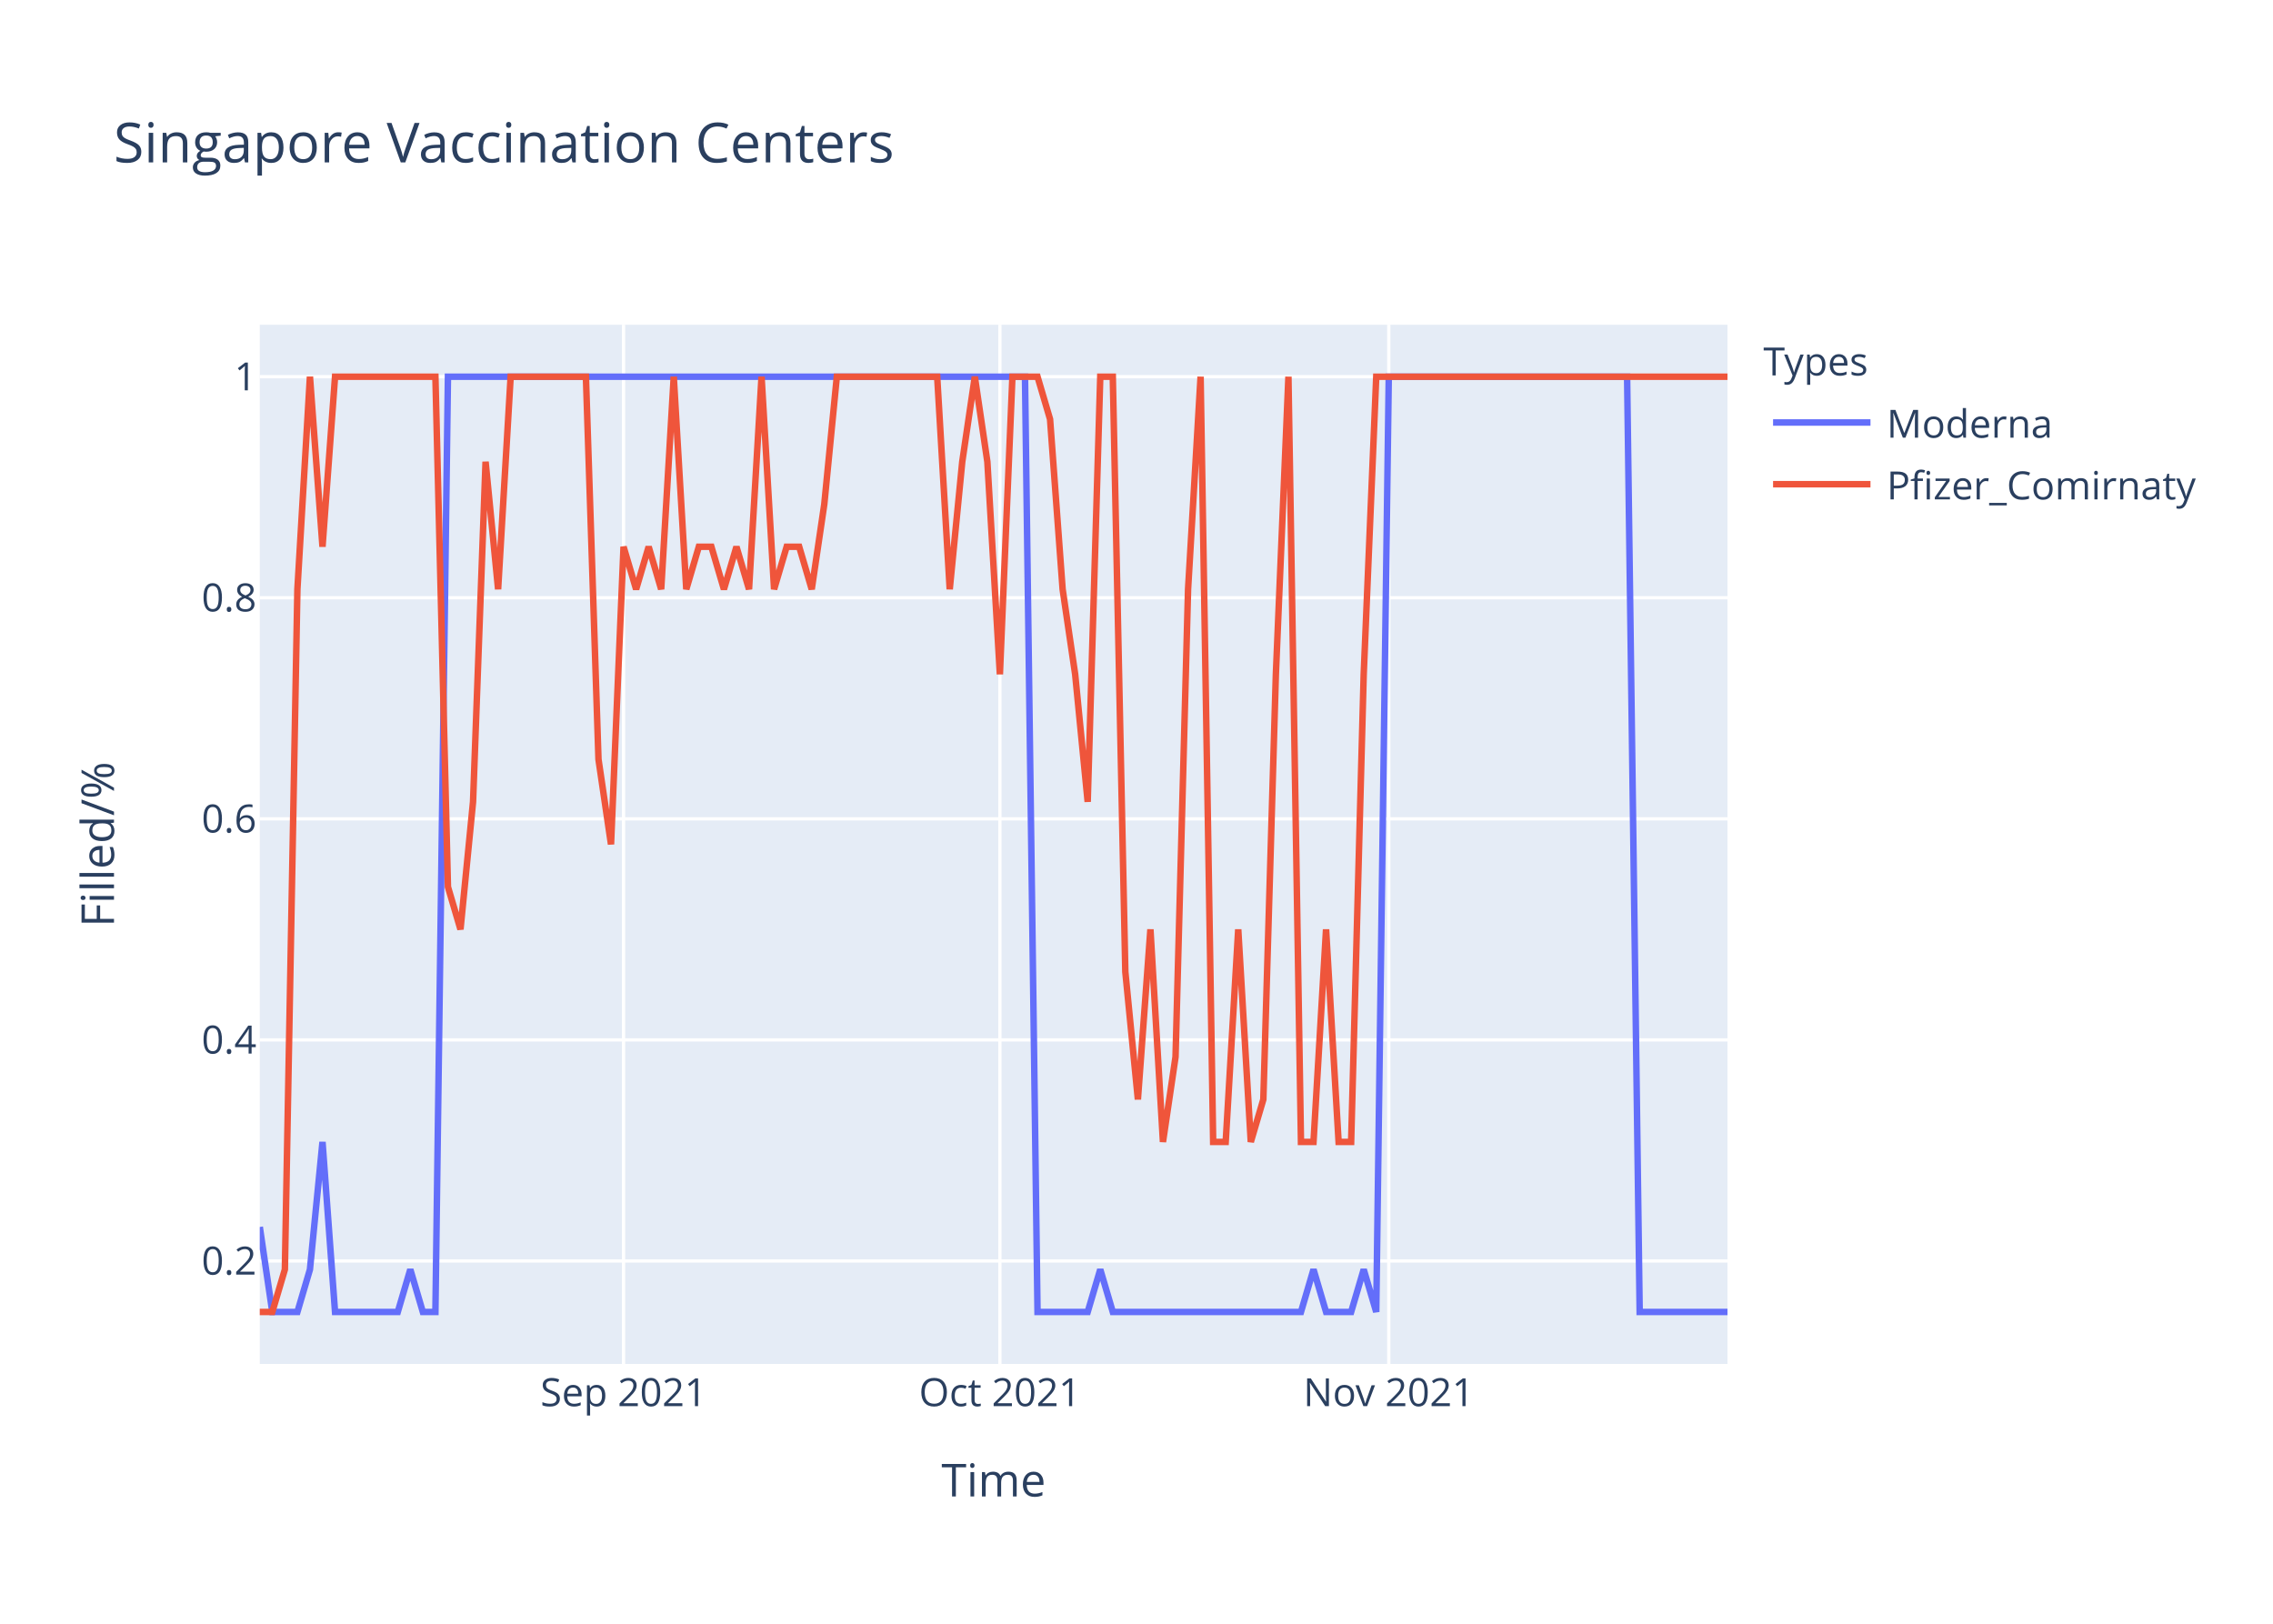
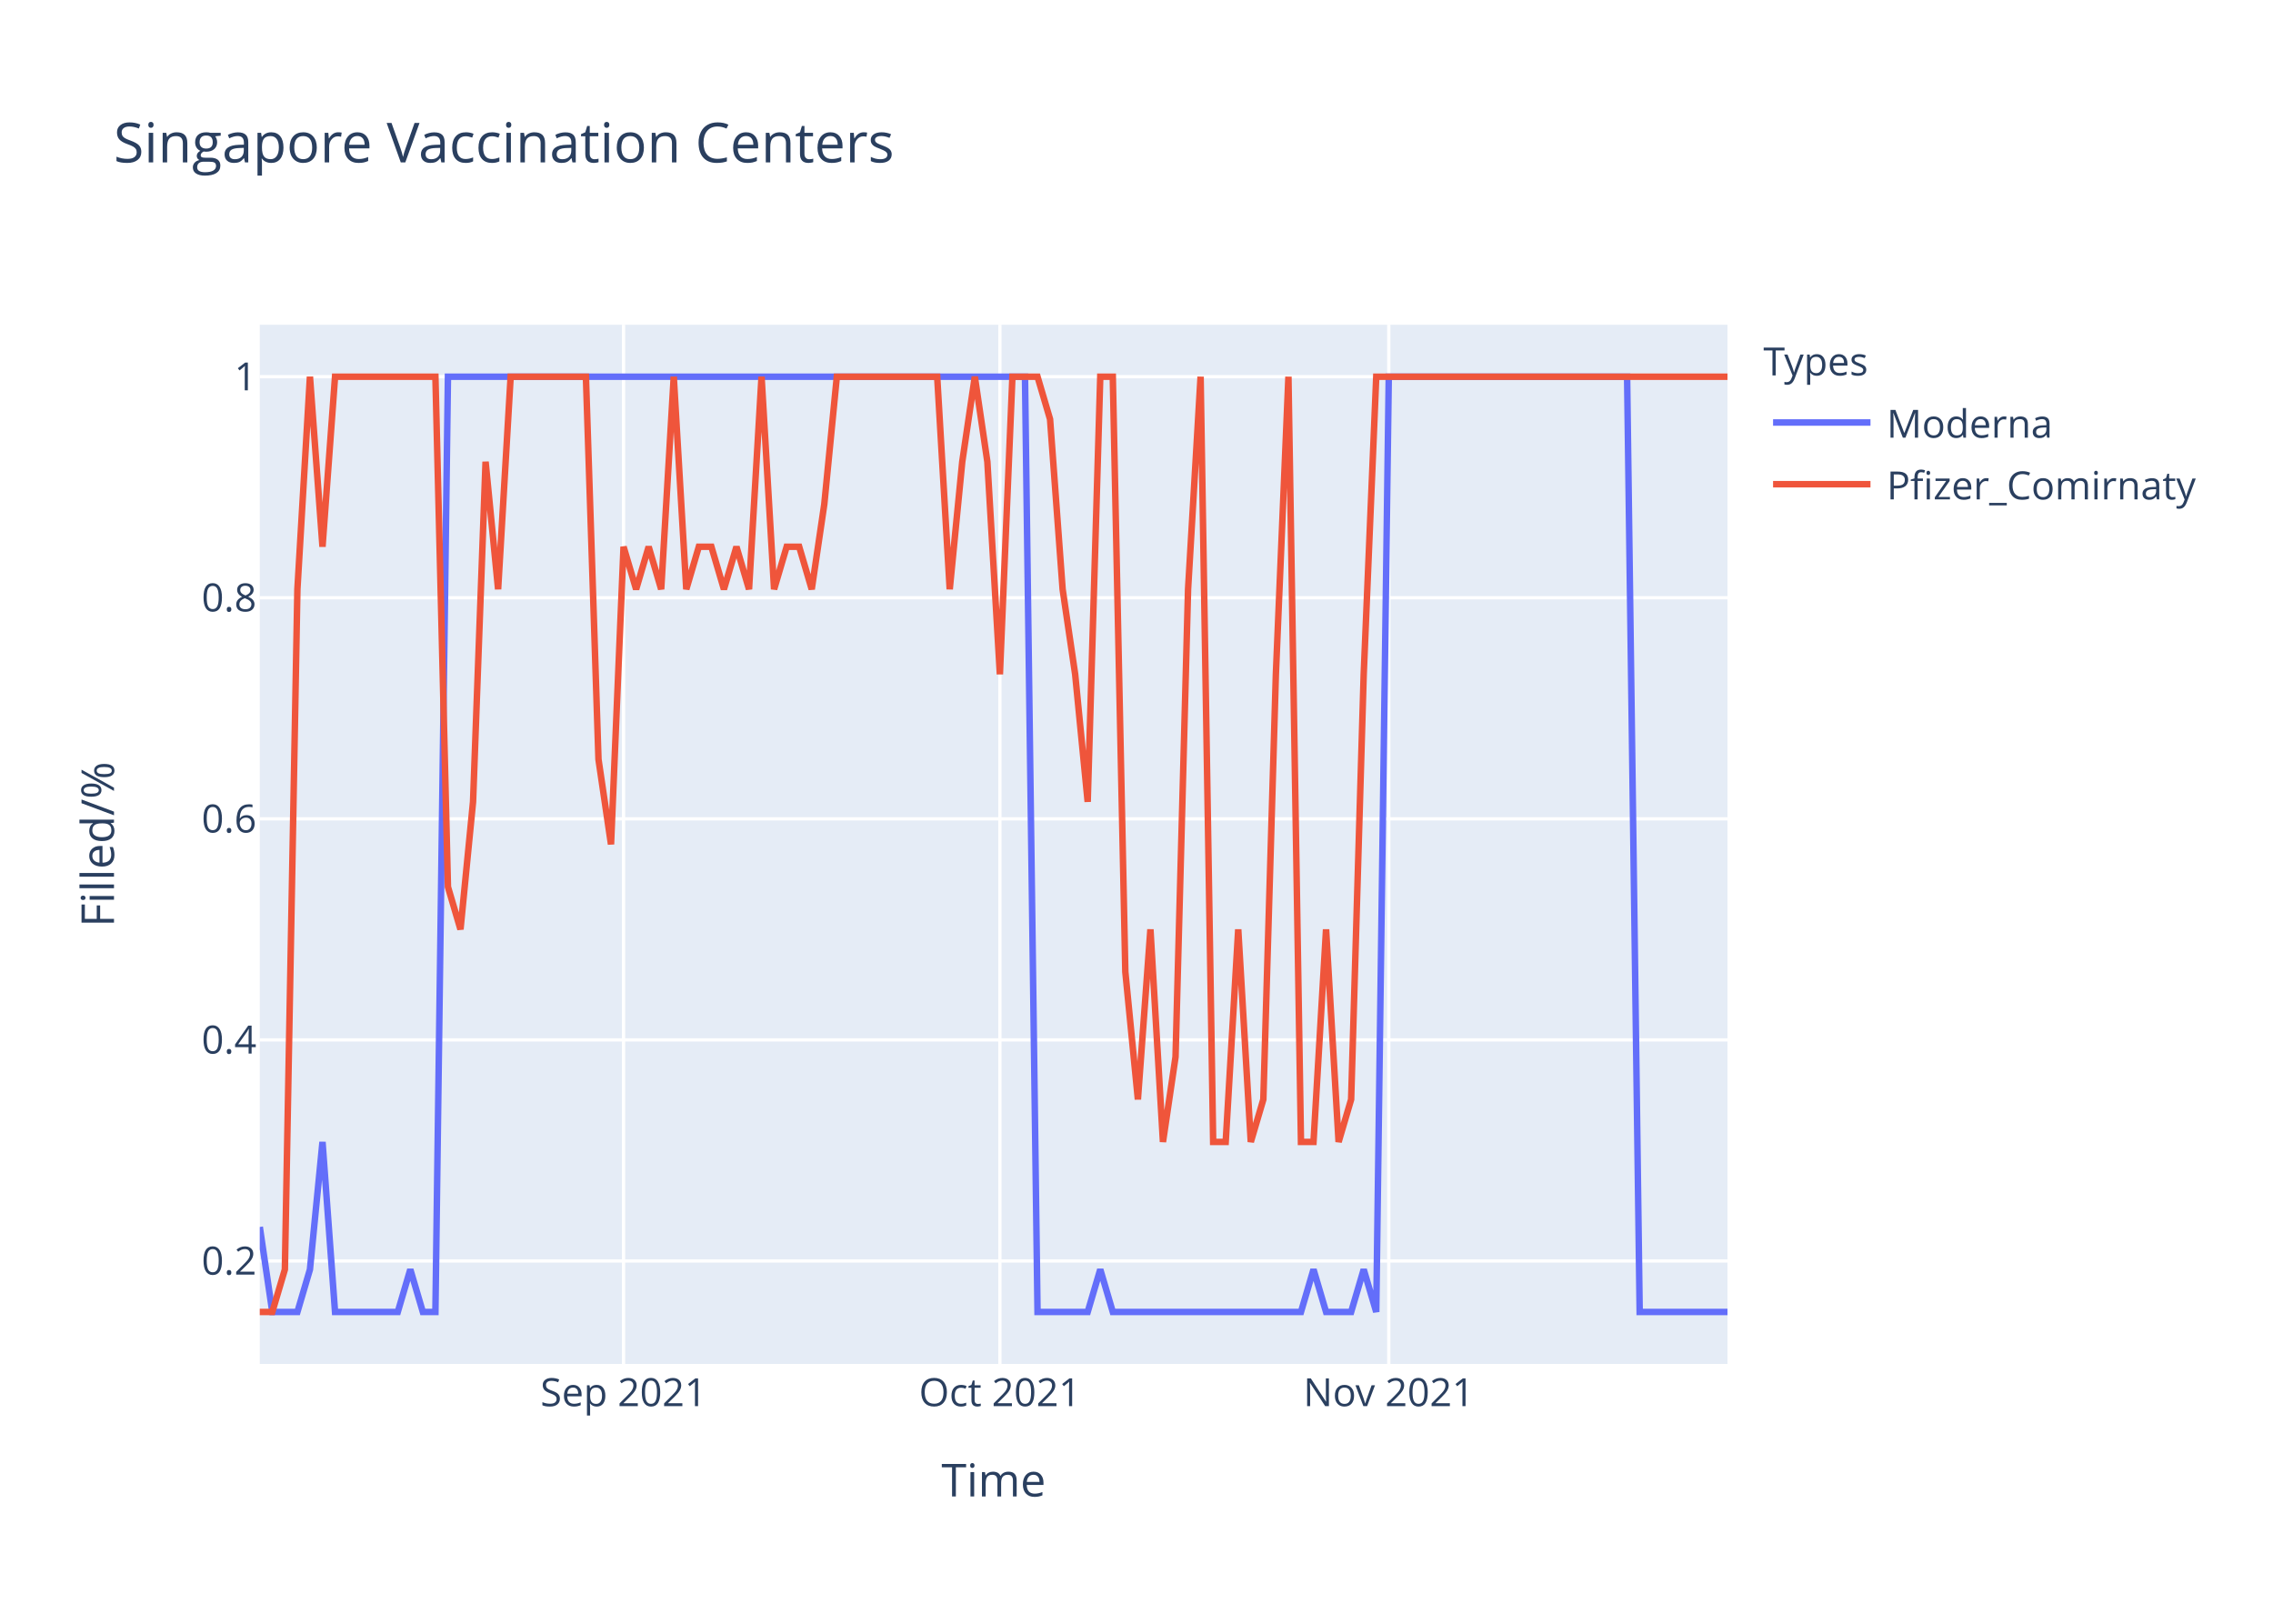
<svg xmlns="http://www.w3.org/2000/svg" class="main-svg" width="700" height="500" style="" viewBox="0 0 700 500">
  <rect x="0" y="0" width="700" height="500" style="fill: rgb(255, 255, 255); fill-opacity: 1;" />
-   <defs id="defs-dfb560">
+   <defs id="defs-674c52">
    <g class="clips">
-       <clipPath id="clipdfb560xyplot" class="plotclip">
+       <clipPath id="clip674c52xyplot" class="plotclip">
        <rect width="452" height="320" />
      </clipPath>
-       <clipPath class="axesclip" id="clipdfb560x">
+       <clipPath class="axesclip" id="clip674c52x">
        <rect x="80" y="0" width="452" height="500" />
      </clipPath>
-       <clipPath class="axesclip" id="clipdfb560y">
+       <clipPath class="axesclip" id="clip674c52y">
        <rect x="0" y="100" width="700" height="320" />
      </clipPath>
-       <clipPath class="axesclip" id="clipdfb560xy">
+       <clipPath class="axesclip" id="clip674c52xy">
        <rect x="80" y="100" width="452" height="320" />
      </clipPath>
    </g>
    <g class="gradients" />
  </defs>
  <g class="bglayer">
    <rect class="bg" x="80" y="100" width="452" height="320" style="fill: rgb(229, 236, 246); fill-opacity: 1; stroke-width: 0;" />
  </g>
  <g class="layer-below">
    <g class="imagelayer" />
    <g class="shapelayer" />
  </g>
  <g class="cartesianlayer">
    <g class="subplot xy">
      <g class="layer-subplot">
        <g class="shapelayer" />
        <g class="imagelayer" />
      </g>
      <g class="gridlayer">
        <g class="x">
          <path class="xgrid crisp" transform="translate(192.03,0)" d="M0,100v320" style="stroke: rgb(255, 255, 255); stroke-opacity: 1; stroke-width: 1px;" />
          <path class="xgrid crisp" transform="translate(307.93,0)" d="M0,100v320" style="stroke: rgb(255, 255, 255); stroke-opacity: 1; stroke-width: 1px;" />
          <path class="xgrid crisp" transform="translate(427.69,0)" d="M0,100v320" style="stroke: rgb(255, 255, 255); stroke-opacity: 1; stroke-width: 1px;" />
        </g>
        <g class="y">
          <path class="ygrid crisp" transform="translate(0,388.29)" d="M80,0h452" style="stroke: rgb(255, 255, 255); stroke-opacity: 1; stroke-width: 1px;" />
          <path class="ygrid crisp" transform="translate(0,320.22)" d="M80,0h452" style="stroke: rgb(255, 255, 255); stroke-opacity: 1; stroke-width: 1px;" />
          <path class="ygrid crisp" transform="translate(0,252.15)" d="M80,0h452" style="stroke: rgb(255, 255, 255); stroke-opacity: 1; stroke-width: 1px;" />
          <path class="ygrid crisp" transform="translate(0,184.07)" d="M80,0h452" style="stroke: rgb(255, 255, 255); stroke-opacity: 1; stroke-width: 1px;" />
          <path class="ygrid crisp" transform="translate(0,116)" d="M80,0h452" style="stroke: rgb(255, 255, 255); stroke-opacity: 1; stroke-width: 1px;" />
        </g>
      </g>
      <g class="zerolinelayer" />
      <path class="xlines-below" />
      <path class="ylines-below" />
      <g class="overlines-below" />
      <g class="xaxislayer-below" />
      <g class="yaxislayer-below" />
      <g class="overaxes-below" />
-       <g class="plot" transform="translate(80,100)" clip-path="url('#clipdfb560xyplot')">
+       <g class="plot" transform="translate(80,100)" clip-path="url('#clip674c52xyplot')">
        <g class="scatterlayer mlayer">
-           <g class="trace scatter trace268075" style="stroke-miterlimit: 2; opacity: 1;">
+           <g class="trace scatter tracedab297" style="stroke-miterlimit: 2; opacity: 1;">
            <g class="fills" />
            <g class="errorbars" />
            <g class="lines">
              <path class="js-line" d="M0,277.82L3.86,304L7.73,304L11.59,304L15.45,290.91L19.32,251.64L23.18,304L42.5,304L46.36,290.91L50.22,304L54.09,304L57.95,16L61.81,16L235.66,16L239.52,304L254.97,304L258.84,290.91L262.7,304L266.56,304L320.65,304L324.51,290.91L328.38,304L332.24,304L336.1,304L339.97,290.91L343.83,304L347.69,16L421.09,16L424.96,304L452,304" style="vector-effect: non-scaling-stroke; fill: none; stroke: rgb(99, 110, 250); stroke-opacity: 1; stroke-width: 2px; opacity: 1;" />
            </g>
            <g class="points" />
            <g class="text" />
          </g>
-           <g class="trace scatter traceb44d40" style="stroke-miterlimit: 2; opacity: 1;">
+           <g class="trace scatter trace110367" style="stroke-miterlimit: 2; opacity: 1;">
            <g class="fills" />
            <g class="errorbars" />
            <g class="lines">
-               <path class="js-line" d="M0,304L3.86,304L7.73,290.91L11.59,81.45L15.45,16L19.32,68.36L23.18,16L54.09,16L57.95,173.09L61.81,186.18L65.68,146.91L69.54,42.18L73.4,81.45L77.26,16L81.13,16L100.44,16L104.31,133.82L108.17,160L112.03,68.36L115.9,81.45L119.76,68.36L123.62,81.45L127.49,16L131.35,81.45L135.21,68.36L139.08,68.36L142.94,81.45L146.8,68.36L150.67,81.45L154.53,16L158.39,81.45L162.26,68.36L166.12,68.36L169.98,81.45L173.85,55.27L177.71,16L181.57,16L208.62,16L212.48,81.45L216.34,42.18L220.21,16L224.07,42.18L227.93,107.64L231.79,16L235.66,16L239.52,16L243.38,29.09L247.25,81.45L251.11,107.64L254.97,146.91L258.84,16L262.7,16L266.56,199.27L270.43,238.55L274.29,186.18L278.15,251.64L282.02,225.45L285.88,81.45L289.74,16L293.61,251.64L297.47,251.64L301.33,186.18L305.2,251.64L309.06,238.55L312.92,107.64L316.79,16L320.65,251.64L324.51,251.64L328.38,186.18L332.24,251.64L336.1,251.64L339.97,107.64L343.83,16L452,16" style="vector-effect: non-scaling-stroke; fill: none; stroke: rgb(239, 85, 59); stroke-opacity: 1; stroke-width: 2px; opacity: 1;" />
+               <path class="js-line" d="M0,304L3.86,304L7.73,290.91L11.59,81.45L15.45,16L19.32,68.36L23.18,16L54.09,16L57.95,173.09L61.81,186.18L65.68,146.91L69.54,42.18L73.4,81.45L77.26,16L81.13,16L100.44,16L104.31,133.82L108.17,160L112.03,68.36L115.9,81.45L119.76,68.36L123.62,81.45L127.49,16L131.35,81.45L135.21,68.36L139.08,68.36L142.94,81.45L146.8,68.36L150.67,81.45L154.53,16L158.39,81.45L162.26,68.36L166.12,68.36L169.98,81.45L173.85,55.27L177.71,16L181.57,16L208.62,16L212.48,81.45L216.34,42.18L220.21,16L224.07,42.18L227.93,107.64L231.79,16L235.66,16L239.52,16L243.38,29.09L247.25,81.45L251.11,107.64L254.97,146.91L258.84,16L262.7,16L266.56,199.27L270.43,238.55L274.29,186.18L278.15,251.64L282.02,225.45L285.88,81.45L289.74,16L293.61,251.64L297.47,251.64L301.33,186.18L305.2,251.64L309.06,238.55L312.92,107.64L316.79,16L320.65,251.64L324.51,251.64L328.38,186.18L332.24,251.64L336.1,238.55L339.97,107.64L343.83,16L452,16" style="vector-effect: non-scaling-stroke; fill: none; stroke: rgb(239, 85, 59); stroke-opacity: 1; stroke-width: 2px; opacity: 1;" />
            </g>
            <g class="points" />
            <g class="text" />
          </g>
        </g>
      </g>
      <g class="overplot" />
      <path class="xlines-above crisp" d="M0,0" style="fill: none;" />
      <path class="ylines-above crisp" d="M0,0" style="fill: none;" />
      <g class="overlines-above" />
      <g class="xaxislayer-above">
        <g class="xtick">
          <text text-anchor="middle" x="0" y="433" transform="translate(192.03,0)" style="font-family: 'Open Sans', verdana, arial, sans-serif; font-size: 12px; fill: rgb(42, 63, 95); fill-opacity: 1; white-space: pre;">Sep 2021</text>
        </g>
        <g class="xtick">
          <text text-anchor="middle" x="0" y="433" transform="translate(307.93,0)" style="font-family: 'Open Sans', verdana, arial, sans-serif; font-size: 12px; fill: rgb(42, 63, 95); fill-opacity: 1; white-space: pre;">Oct 2021</text>
        </g>
        <g class="xtick">
          <text text-anchor="middle" x="0" y="433" transform="translate(427.69,0)" style="font-family: 'Open Sans', verdana, arial, sans-serif; font-size: 12px; fill: rgb(42, 63, 95); fill-opacity: 1; white-space: pre;">Nov 2021</text>
        </g>
      </g>
      <g class="yaxislayer-above">
        <g class="ytick">
          <text text-anchor="end" x="79" y="4.2" transform="translate(0,388.29)" style="font-family: 'Open Sans', verdana, arial, sans-serif; font-size: 12px; fill: rgb(42, 63, 95); fill-opacity: 1; white-space: pre;">0.2</text>
        </g>
        <g class="ytick">
          <text text-anchor="end" x="79" y="4.2" transform="translate(0,320.22)" style="font-family: 'Open Sans', verdana, arial, sans-serif; font-size: 12px; fill: rgb(42, 63, 95); fill-opacity: 1; white-space: pre;">0.4</text>
        </g>
        <g class="ytick">
          <text text-anchor="end" x="79" y="4.2" transform="translate(0,252.15)" style="font-family: 'Open Sans', verdana, arial, sans-serif; font-size: 12px; fill: rgb(42, 63, 95); fill-opacity: 1; white-space: pre;">0.6</text>
        </g>
        <g class="ytick">
          <text text-anchor="end" x="79" y="4.2" transform="translate(0,184.07)" style="font-family: 'Open Sans', verdana, arial, sans-serif; font-size: 12px; fill: rgb(42, 63, 95); fill-opacity: 1; white-space: pre;">0.8</text>
        </g>
        <g class="ytick">
          <text text-anchor="end" x="79" y="4.2" transform="translate(0,116)" style="font-family: 'Open Sans', verdana, arial, sans-serif; font-size: 12px; fill: rgb(42, 63, 95); fill-opacity: 1; white-space: pre;">1</text>
        </g>
      </g>
      <g class="overaxes-above" />
    </g>
  </g>
  <g class="polarlayer" />
  <g class="ternarylayer" />
  <g class="geolayer" />
  <g class="funnelarealayer" />
  <g class="pielayer" />
  <g class="treemaplayer" />
  <g class="sunburstlayer" />
  <g class="glimages" />
-   <defs id="topdefs-dfb560">
+   <defs id="topdefs-674c52">
    <g class="clips" />
-     <clipPath id="legenddfb560">
+     <clipPath id="legend674c52">
      <rect width="147" height="64" x="0" y="0" />
    </clipPath>
  </defs>
  <g class="layer-above">
    <g class="imagelayer" />
    <g class="shapelayer" />
  </g>
  <g class="infolayer">
    <g class="legend" pointer-events="all" transform="translate(541.04,100)">
      <rect class="bg" shape-rendering="crispEdges" width="147" height="64" x="0" y="0" style="stroke: rgb(68, 68, 68); stroke-opacity: 1; fill: rgb(255, 255, 255); fill-opacity: 1; stroke-width: 0px;" />
-       <g class="scrollbox" transform="" clip-path="url('#legenddfb560')">
+       <g class="scrollbox" transform="" clip-path="url('#legend674c52')">
        <text class="legendtitletext" text-anchor="start" x="2" y="15.6" style="font-family: 'Open Sans', verdana, arial, sans-serif; font-size: 12px; fill: rgb(42, 63, 95); fill-opacity: 1; white-space: pre;">Types</text>
        <g class="groups" transform="">
          <g class="traces" transform="translate(0,30.1)" style="opacity: 1;">
            <text class="legendtext" text-anchor="start" x="40" y="4.68" style="font-family: 'Open Sans', verdana, arial, sans-serif; font-size: 12px; fill: rgb(42, 63, 95); fill-opacity: 1; white-space: pre;">Moderna</text>
            <g class="layers" style="opacity: 1;">
              <g class="legendfill" />
              <g class="legendlines">
                <path class="js-line" d="M5,0h30" style="fill: none; stroke: rgb(99, 110, 250); stroke-opacity: 1; stroke-width: 2px;" />
              </g>
              <g class="legendsymbols">
                <g class="legendpoints" />
              </g>
            </g>
            <rect class="legendtoggle" x="0" y="-9.5" width="141.656" height="19" style="fill: rgb(0, 0, 0); fill-opacity: 0;" />
          </g>
        </g>
        <g class="groups" transform="">
          <g class="traces" transform="translate(0,49.1)" style="opacity: 1;">
            <text class="legendtext" text-anchor="start" x="40" y="4.68" style="font-family: 'Open Sans', verdana, arial, sans-serif; font-size: 12px; fill: rgb(42, 63, 95); fill-opacity: 1; white-space: pre;">Pfizer_Comirnaty</text>
            <g class="layers" style="opacity: 1;">
              <g class="legendfill" />
              <g class="legendlines">
                <path class="js-line" d="M5,0h30" style="fill: none; stroke: rgb(239, 85, 59); stroke-opacity: 1; stroke-width: 2px;" />
              </g>
              <g class="legendsymbols">
                <g class="legendpoints" />
              </g>
            </g>
            <rect class="legendtoggle" x="0" y="-9.5" width="141.656" height="19" style="fill: rgb(0, 0, 0); fill-opacity: 0;" />
          </g>
        </g>
      </g>
      <rect class="scrollbar" rx="20" ry="3" width="0" height="0" x="0" y="0" style="fill: rgb(128, 139, 164); fill-opacity: 1;" />
    </g>
    <g class="g-gtitle">
      <text class="gtitle" x="35" y="50" text-anchor="start" dy="0em" style="font-family: 'Open Sans', verdana, arial, sans-serif; font-size: 17px; fill: rgb(42, 63, 95); opacity: 1; font-weight: normal; white-space: pre;">Singapore Vaccination Centers</text>
    </g>
    <g class="g-xtitle">
      <text class="xtitle" x="306" y="460.8" text-anchor="middle" style="font-family: 'Open Sans', verdana, arial, sans-serif; font-size: 14px; fill: rgb(42, 63, 95); opacity: 1; font-weight: normal; white-space: pre;">Time</text>
    </g>
    <g class="g-ytitle">
      <text class="ytitle" transform="rotate(-90,35.10625,260)" x="35.106" y="260" text-anchor="middle" style="font-family: 'Open Sans', verdana, arial, sans-serif; font-size: 14px; fill: rgb(42, 63, 95); opacity: 1; font-weight: normal; white-space: pre;">Filled/%</text>
    </g>
  </g>
</svg>
